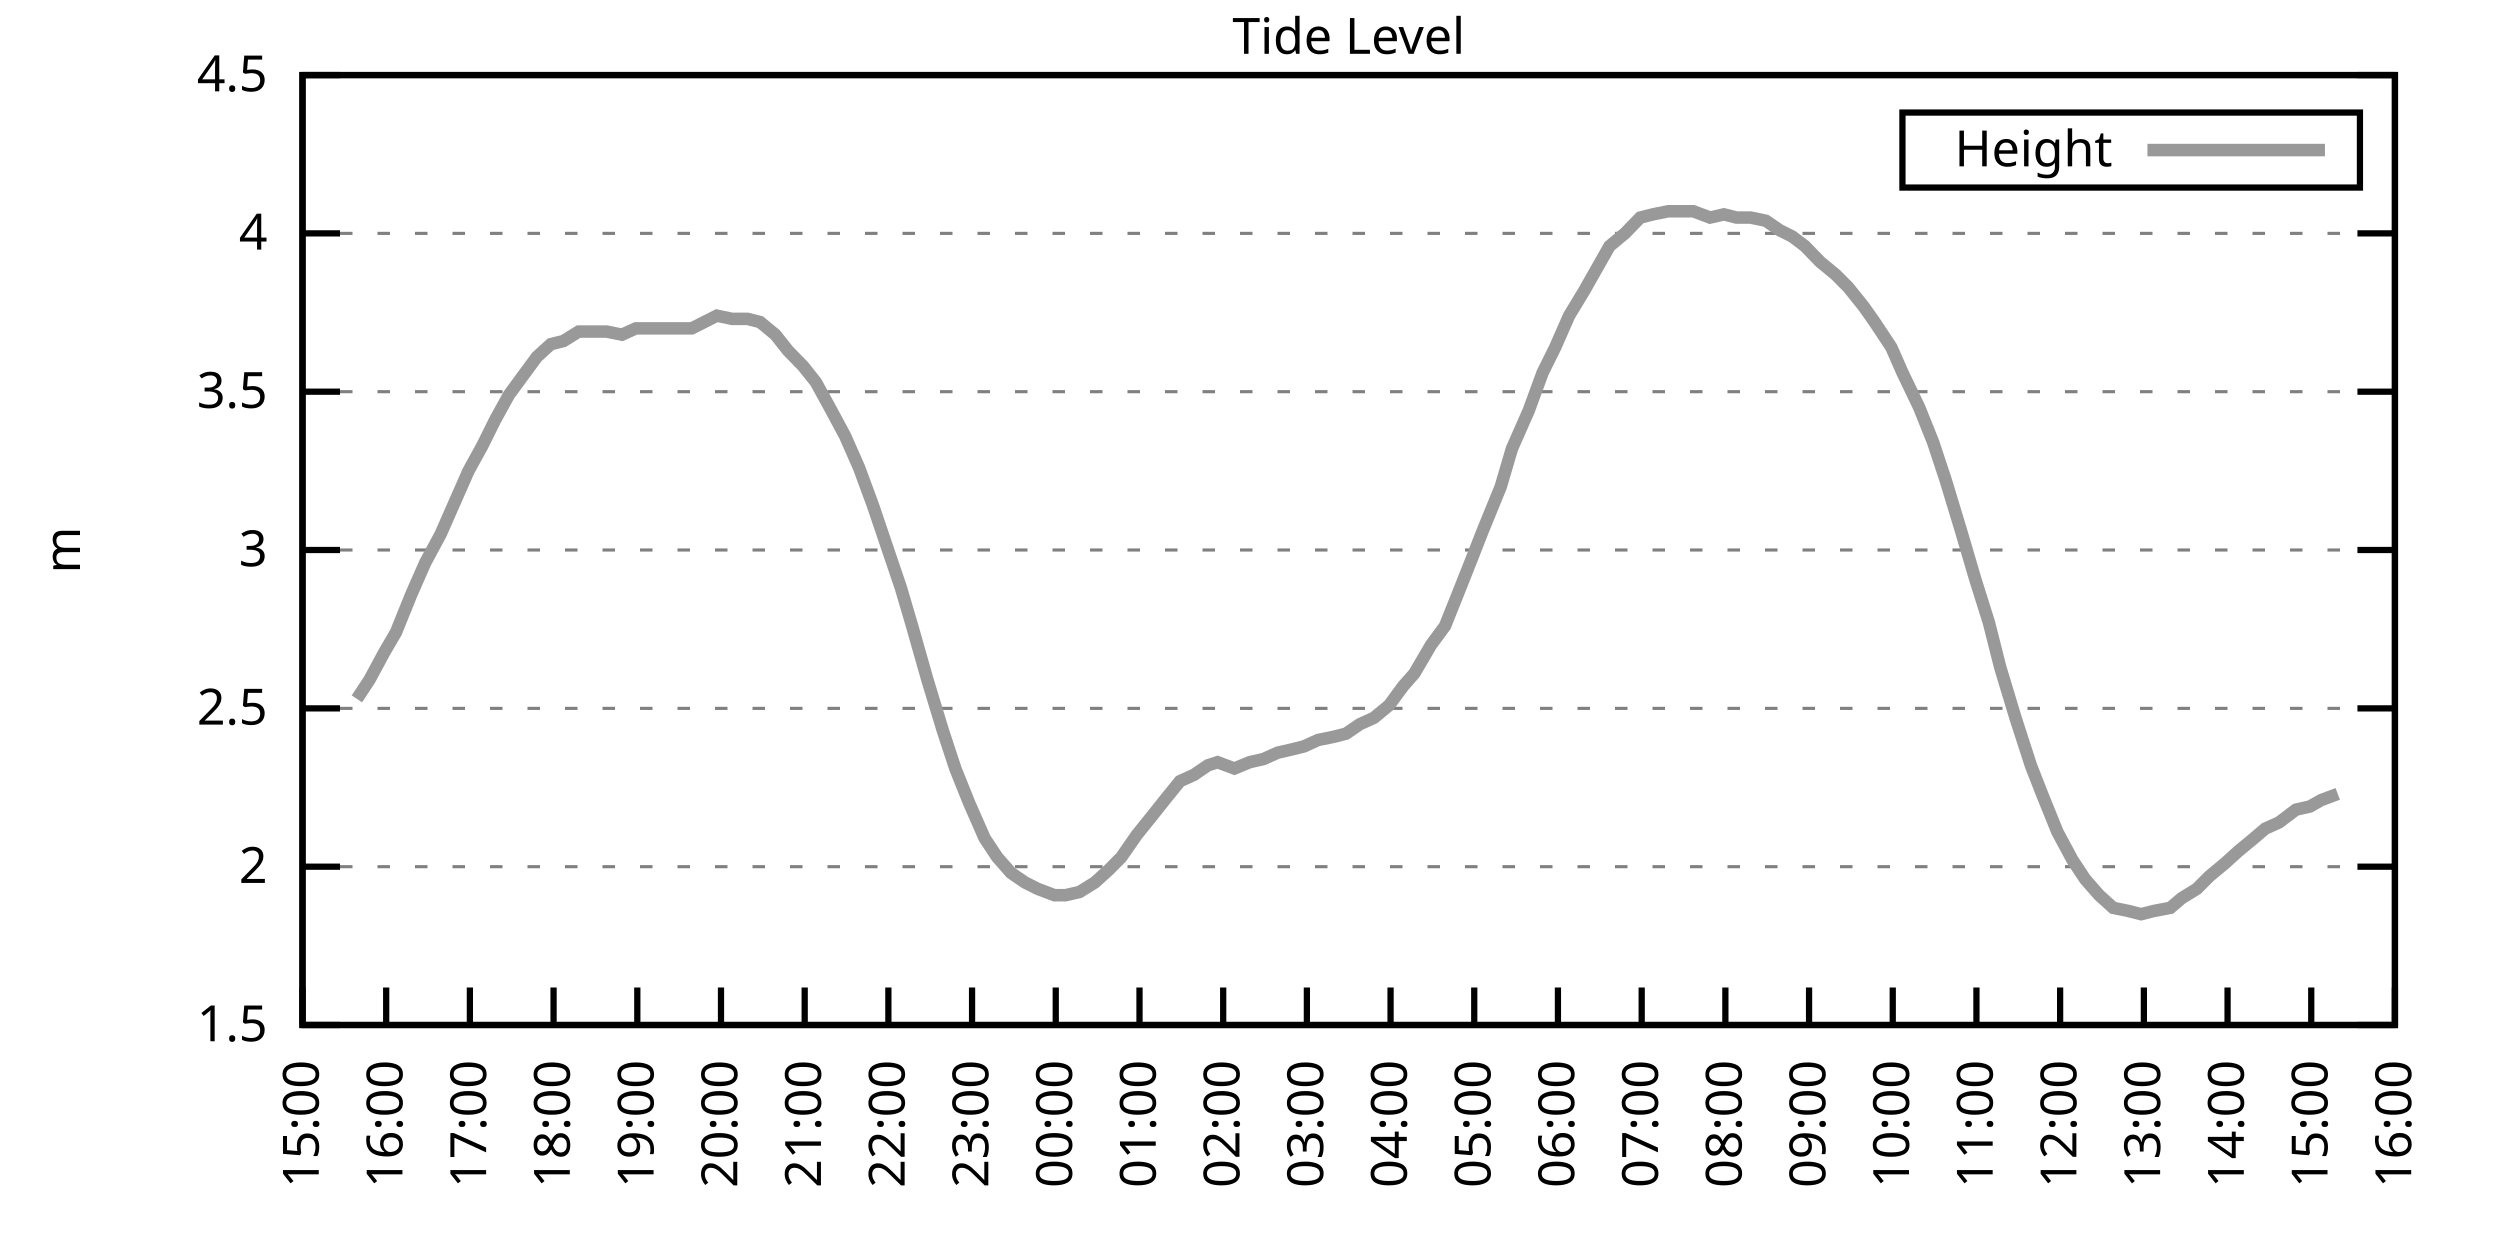
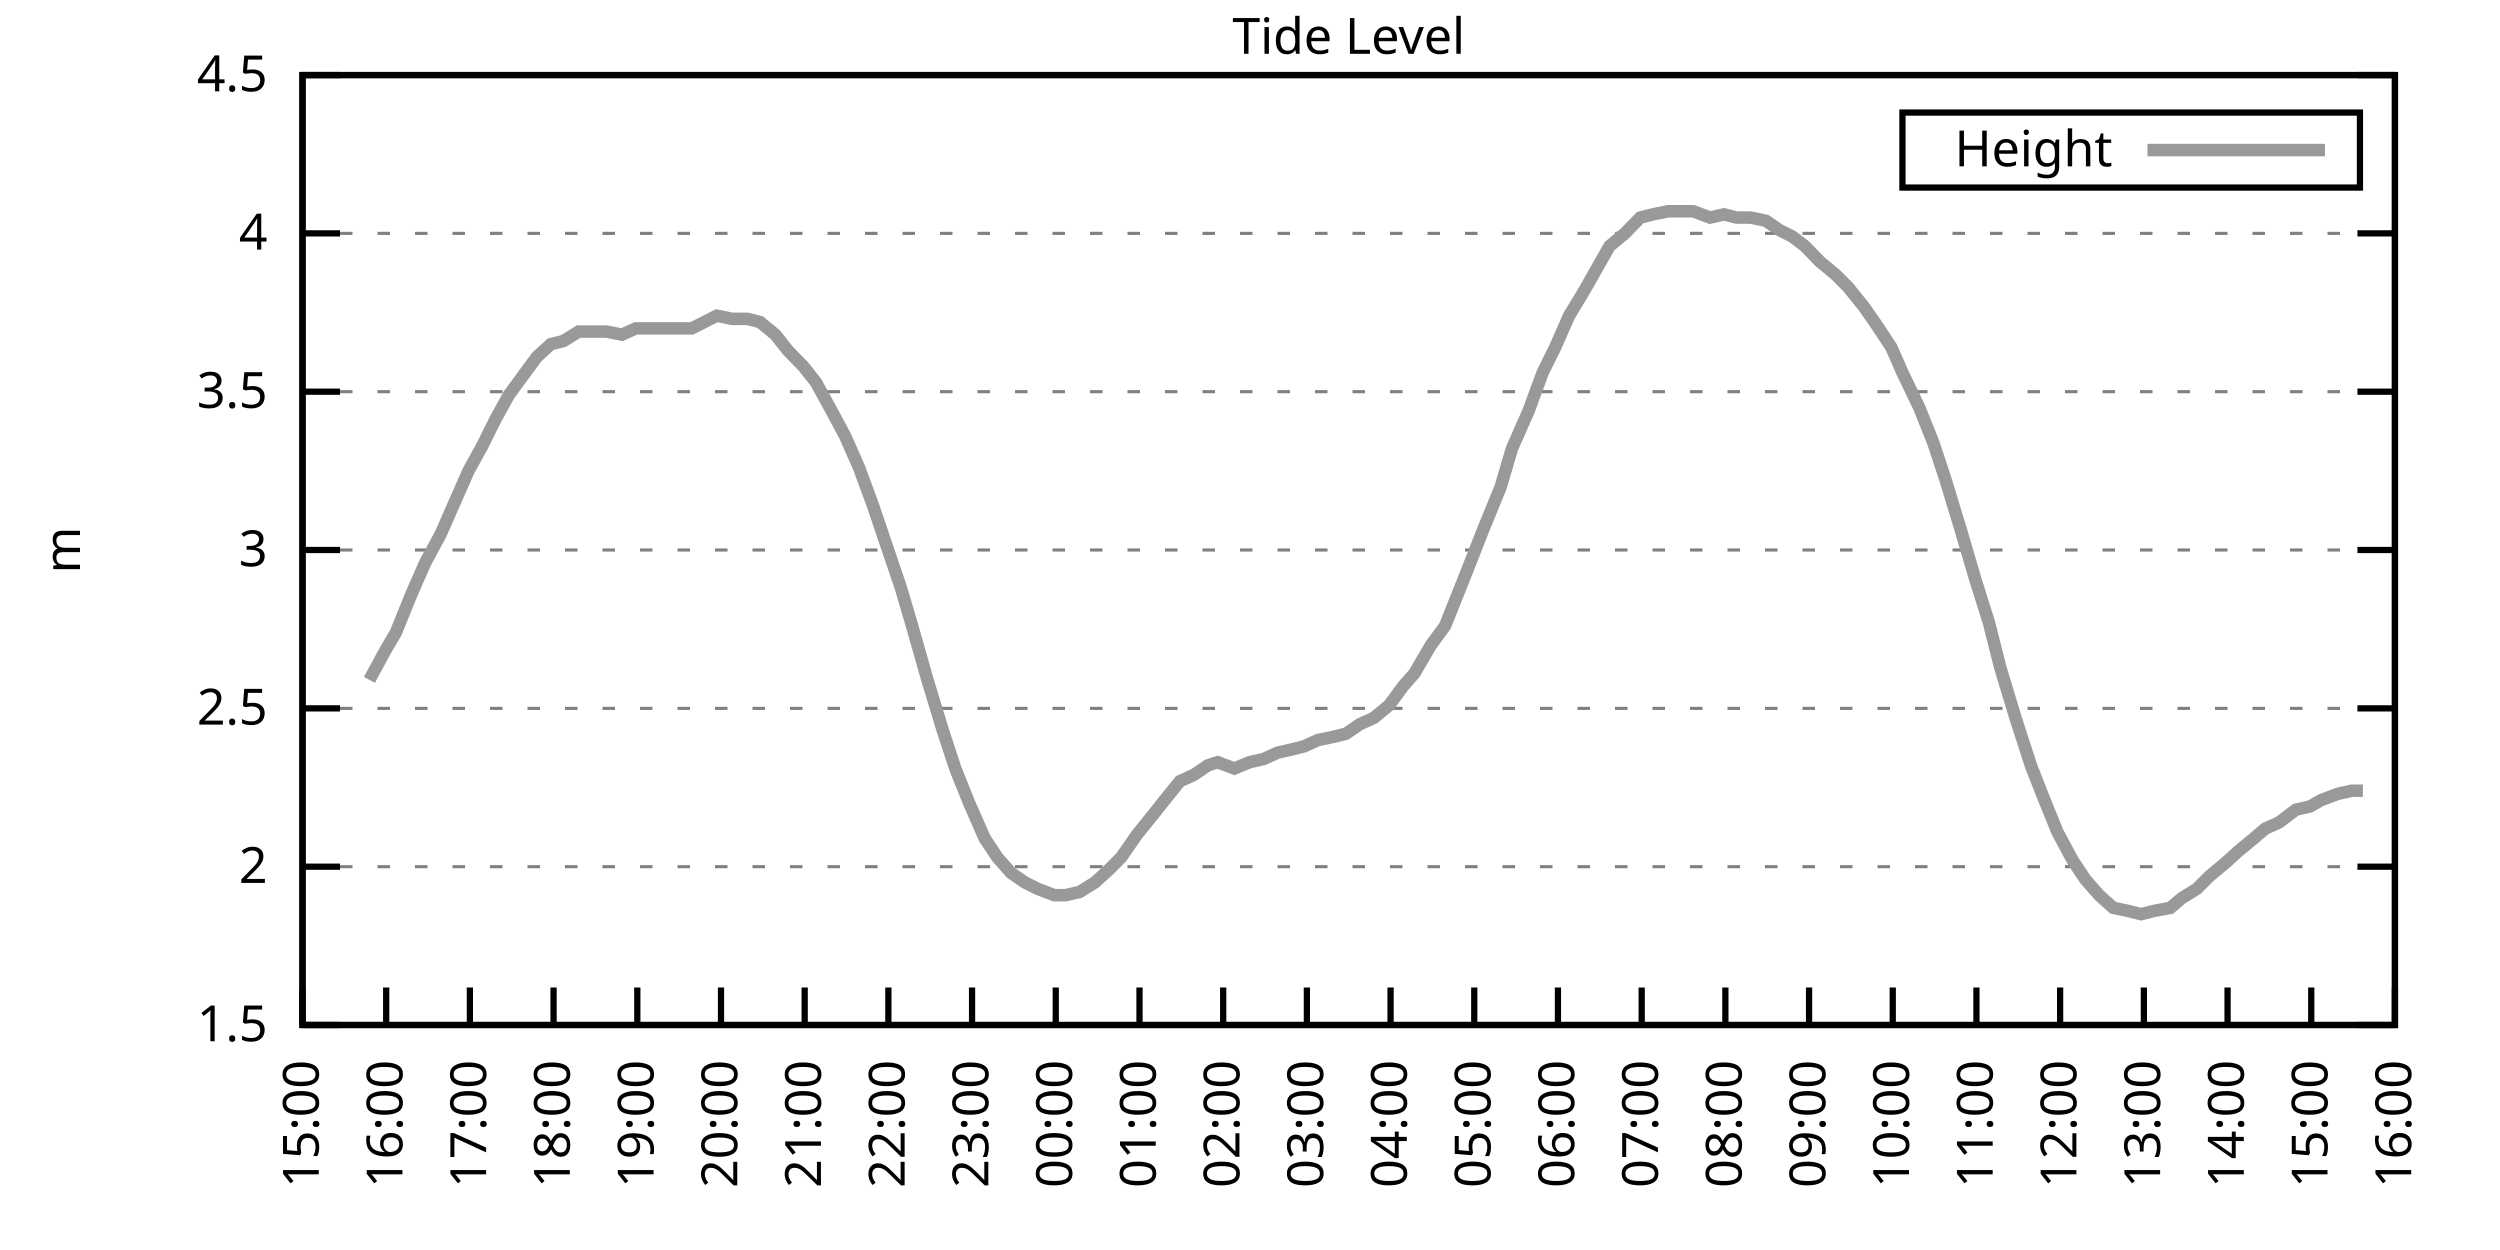
<svg xmlns="http://www.w3.org/2000/svg" xmlns:xlink="http://www.w3.org/1999/xlink" width="400" height="200" viewBox="0 0 400 200">
  <g id="gnuplot_canvas">
    <rect x="0" y="0" width="400" height="200" fill="none" />
    <defs>
      <circle id="gpDot" r="0.5" stroke-width="0.5" stroke="currentColor" />
      <path id="gpPt0" stroke-width="0.333" stroke="currentColor" d="M-1,0 h2 M0,-1 v2" />
      <path id="gpPt1" stroke-width="0.333" stroke="currentColor" d="M-1,-1 L1,1 M1,-1 L-1,1" />
      <path id="gpPt2" stroke-width="0.333" stroke="currentColor" d="M-1,0 L1,0 M0,-1 L0,1 M-1,-1 L1,1 M-1,1 L1,-1" />
      <rect id="gpPt3" stroke-width="0.333" stroke="currentColor" x="-1" y="-1" width="2" height="2" />
      <rect id="gpPt4" stroke-width="0.333" stroke="currentColor" fill="currentColor" x="-1" y="-1" width="2" height="2" />
      <circle id="gpPt5" stroke-width="0.333" stroke="currentColor" cx="0" cy="0" r="1" />
      <use xlink:href="#gpPt5" id="gpPt6" fill="currentColor" stroke="none" />
      <path id="gpPt7" stroke-width="0.333" stroke="currentColor" d="M0,-1.33 L-1.33,0.67 L1.33,0.67 z" />
      <use xlink:href="#gpPt7" id="gpPt8" fill="currentColor" stroke="none" />
      <use xlink:href="#gpPt7" id="gpPt9" stroke="currentColor" transform="rotate(180)" />
      <use xlink:href="#gpPt9" id="gpPt10" fill="currentColor" stroke="none" />
      <use xlink:href="#gpPt3" id="gpPt11" stroke="currentColor" transform="rotate(45)" />
      <use xlink:href="#gpPt11" id="gpPt12" fill="currentColor" stroke="none" />
      <path id="gpPt13" stroke-width="0.333" stroke="currentColor" d="M0,1.330 L1.265,0.411 L0.782,-1.067 L-0.782,-1.076 L-1.265,0.411 z" />
      <use xlink:href="#gpPt13" id="gpPt14" fill="currentColor" stroke="none" />
      <filter id="textbox" filterUnits="objectBoundingBox" x="0" y="0" height="1" width="1">
        <feFlood flood-color="white" flood-opacity="1" result="bgnd" />
        <feComposite in="SourceGraphic" in2="bgnd" operator="atop" />
      </filter>
      <filter id="greybox" filterUnits="objectBoundingBox" x="0" y="0" height="1" width="1">
        <feFlood flood-color="lightgrey" flood-opacity="1" result="grey" />
        <feComposite in="SourceGraphic" in2="grey" operator="atop" />
      </filter>
    </defs>
    <g fill="none" color="white" stroke="currentColor" stroke-width="1.00" stroke-linecap="butt" stroke-linejoin="miter">
</g>
    <g fill="none" color="black" stroke="currentColor" stroke-width="1.00" stroke-linecap="butt" stroke-linejoin="miter">
      <g stroke="none" shape-rendering="crispEdges">
        <polygon fill="rgb(255, 255, 255)" points="48.40,164.00 383.18,164.00 383.18,12.02 48.40,12.02 " />
      </g>
    </g>
    <g fill="none" color="black" stroke="currentColor" stroke-width="1.00" stroke-linecap="butt" stroke-linejoin="miter">
</g>
    <g fill="none" color="black" stroke="black" stroke-width="0.50" stroke-linecap="butt" stroke-linejoin="miter">
</g>
    <g fill="none" color="gray" stroke="currentColor" stroke-width="0.50" stroke-linecap="butt" stroke-linejoin="miter">
      <path stroke="gray" stroke-dasharray="2,4" class="gridline" d="M48.40,164.00 L383.19,164.00  " />
    </g>
    <g fill="none" color="gray" stroke="gray" stroke-width="1.00" stroke-linecap="butt" stroke-linejoin="miter">
</g>
    <g fill="none" color="black" stroke="currentColor" stroke-width="1.00" stroke-linecap="butt" stroke-linejoin="miter">
      <path stroke="black" d="M48.40,164.00 L54.40,164.00 M383.19,164.00 L377.19,164.00  " />
      <g transform="translate(42.80,166.60)" stroke="none" fill="black" font-family="Sans" font-size="8.00" text-anchor="end">
        <text>
          <tspan font-family="Sans"> 1.5</tspan>
        </text>
      </g>
    </g>
    <g fill="none" color="black" stroke="currentColor" stroke-width="1.00" stroke-linecap="butt" stroke-linejoin="miter">
</g>
    <g fill="none" color="black" stroke="black" stroke-width="0.50" stroke-linecap="butt" stroke-linejoin="miter">
</g>
    <g fill="none" color="gray" stroke="currentColor" stroke-width="0.50" stroke-linecap="butt" stroke-linejoin="miter">
      <path stroke="gray" stroke-dasharray="2,4" class="gridline" d="M48.40,138.67 L383.19,138.67  " />
    </g>
    <g fill="none" color="gray" stroke="gray" stroke-width="1.00" stroke-linecap="butt" stroke-linejoin="miter">
</g>
    <g fill="none" color="black" stroke="currentColor" stroke-width="1.00" stroke-linecap="butt" stroke-linejoin="miter">
      <path stroke="black" d="M48.40,138.67 L54.40,138.67 M383.19,138.67 L377.19,138.67  " />
      <g transform="translate(42.80,141.27)" stroke="none" fill="black" font-family="Sans" font-size="8.00" text-anchor="end">
        <text>
          <tspan font-family="Sans"> 2</tspan>
        </text>
      </g>
    </g>
    <g fill="none" color="black" stroke="currentColor" stroke-width="1.00" stroke-linecap="butt" stroke-linejoin="miter">
</g>
    <g fill="none" color="black" stroke="black" stroke-width="0.50" stroke-linecap="butt" stroke-linejoin="miter">
</g>
    <g fill="none" color="gray" stroke="currentColor" stroke-width="0.50" stroke-linecap="butt" stroke-linejoin="miter">
      <path stroke="gray" stroke-dasharray="2,4" class="gridline" d="M48.40,113.34 L383.19,113.34  " />
    </g>
    <g fill="none" color="gray" stroke="gray" stroke-width="1.00" stroke-linecap="butt" stroke-linejoin="miter">
</g>
    <g fill="none" color="black" stroke="currentColor" stroke-width="1.00" stroke-linecap="butt" stroke-linejoin="miter">
      <path stroke="black" d="M48.40,113.34 L54.40,113.34 M383.19,113.34 L377.19,113.34  " />
      <g transform="translate(42.80,115.94)" stroke="none" fill="black" font-family="Sans" font-size="8.00" text-anchor="end">
        <text>
          <tspan font-family="Sans"> 2.5</tspan>
        </text>
      </g>
    </g>
    <g fill="none" color="black" stroke="currentColor" stroke-width="1.00" stroke-linecap="butt" stroke-linejoin="miter">
</g>
    <g fill="none" color="black" stroke="black" stroke-width="0.50" stroke-linecap="butt" stroke-linejoin="miter">
</g>
    <g fill="none" color="gray" stroke="currentColor" stroke-width="0.50" stroke-linecap="butt" stroke-linejoin="miter">
      <path stroke="gray" stroke-dasharray="2,4" class="gridline" d="M48.40,88.00 L383.19,88.00  " />
    </g>
    <g fill="none" color="gray" stroke="gray" stroke-width="1.00" stroke-linecap="butt" stroke-linejoin="miter">
</g>
    <g fill="none" color="black" stroke="currentColor" stroke-width="1.00" stroke-linecap="butt" stroke-linejoin="miter">
      <path stroke="black" d="M48.40,88.00 L54.40,88.00 M383.19,88.00 L377.19,88.00  " />
      <g transform="translate(42.80,90.60)" stroke="none" fill="black" font-family="Sans" font-size="8.00" text-anchor="end">
        <text>
          <tspan font-family="Sans"> 3</tspan>
        </text>
      </g>
    </g>
    <g fill="none" color="black" stroke="currentColor" stroke-width="1.00" stroke-linecap="butt" stroke-linejoin="miter">
</g>
    <g fill="none" color="black" stroke="black" stroke-width="0.50" stroke-linecap="butt" stroke-linejoin="miter">
</g>
    <g fill="none" color="gray" stroke="currentColor" stroke-width="0.50" stroke-linecap="butt" stroke-linejoin="miter">
      <path stroke="gray" stroke-dasharray="2,4" class="gridline" d="M48.40,62.67 L383.19,62.67  " />
    </g>
    <g fill="none" color="gray" stroke="gray" stroke-width="1.00" stroke-linecap="butt" stroke-linejoin="miter">
</g>
    <g fill="none" color="black" stroke="currentColor" stroke-width="1.00" stroke-linecap="butt" stroke-linejoin="miter">
      <path stroke="black" d="M48.40,62.67 L54.40,62.67 M383.19,62.67 L377.19,62.67  " />
      <g transform="translate(42.80,65.27)" stroke="none" fill="black" font-family="Sans" font-size="8.00" text-anchor="end">
        <text>
          <tspan font-family="Sans"> 3.5</tspan>
        </text>
      </g>
    </g>
    <g fill="none" color="black" stroke="currentColor" stroke-width="1.00" stroke-linecap="butt" stroke-linejoin="miter">
</g>
    <g fill="none" color="black" stroke="black" stroke-width="0.50" stroke-linecap="butt" stroke-linejoin="miter">
</g>
    <g fill="none" color="gray" stroke="currentColor" stroke-width="0.50" stroke-linecap="butt" stroke-linejoin="miter">
      <path stroke="gray" stroke-dasharray="2,4" class="gridline" d="M48.40,37.34 L383.19,37.34  " />
    </g>
    <g fill="none" color="gray" stroke="gray" stroke-width="1.00" stroke-linecap="butt" stroke-linejoin="miter">
</g>
    <g fill="none" color="black" stroke="currentColor" stroke-width="1.00" stroke-linecap="butt" stroke-linejoin="miter">
      <path stroke="black" d="M48.40,37.34 L54.40,37.34 M383.19,37.34 L377.19,37.34  " />
      <g transform="translate(42.80,39.94)" stroke="none" fill="black" font-family="Sans" font-size="8.00" text-anchor="end">
        <text>
          <tspan font-family="Sans"> 4</tspan>
        </text>
      </g>
    </g>
    <g fill="none" color="black" stroke="currentColor" stroke-width="1.00" stroke-linecap="butt" stroke-linejoin="miter">
</g>
    <g fill="none" color="black" stroke="black" stroke-width="0.50" stroke-linecap="butt" stroke-linejoin="miter">
</g>
    <g fill="none" color="gray" stroke="currentColor" stroke-width="0.50" stroke-linecap="butt" stroke-linejoin="miter">
      <path stroke="gray" stroke-dasharray="2,4" class="gridline" d="M48.40,12.01 L383.19,12.01  " />
    </g>
    <g fill="none" color="gray" stroke="gray" stroke-width="1.00" stroke-linecap="butt" stroke-linejoin="miter">
</g>
    <g fill="none" color="black" stroke="currentColor" stroke-width="1.00" stroke-linecap="butt" stroke-linejoin="miter">
      <path stroke="black" d="M48.40,12.01 L54.40,12.01 M383.19,12.01 L377.19,12.01  " />
      <g transform="translate(42.80,14.61)" stroke="none" fill="black" font-family="Sans" font-size="8.00" text-anchor="end">
        <text>
          <tspan font-family="Sans"> 4.5</tspan>
        </text>
      </g>
    </g>
    <g fill="none" color="black" stroke="currentColor" stroke-width="1.00" stroke-linecap="butt" stroke-linejoin="miter">
      <path stroke="black" d="M48.40,164.00 L48.40,158.00  " />
      <g transform="translate(51.00,169.60) rotate(270.00)" stroke="none" fill="black" font-family="Sans" font-size="8.00" text-anchor="end">
        <text>
          <tspan font-family="Sans">15:00</tspan>
        </text>
      </g>
    </g>
    <g fill="none" color="black" stroke="currentColor" stroke-width="1.00" stroke-linecap="butt" stroke-linejoin="miter">
      <path stroke="black" d="M61.79,164.00 L61.79,158.00  " />
      <g transform="translate(64.39,169.60) rotate(270.00)" stroke="none" fill="black" font-family="Sans" font-size="8.00" text-anchor="end">
        <text>
          <tspan font-family="Sans">16:00</tspan>
        </text>
      </g>
    </g>
    <g fill="none" color="black" stroke="currentColor" stroke-width="1.00" stroke-linecap="butt" stroke-linejoin="miter">
      <path stroke="black" d="M75.18,164.00 L75.18,158.00  " />
      <g transform="translate(77.78,169.60) rotate(270.00)" stroke="none" fill="black" font-family="Sans" font-size="8.00" text-anchor="end">
        <text>
          <tspan font-family="Sans">17:00</tspan>
        </text>
      </g>
    </g>
    <g fill="none" color="black" stroke="currentColor" stroke-width="1.00" stroke-linecap="butt" stroke-linejoin="miter">
      <path stroke="black" d="M88.57,164.00 L88.57,158.00  " />
      <g transform="translate(91.17,169.60) rotate(270.00)" stroke="none" fill="black" font-family="Sans" font-size="8.00" text-anchor="end">
        <text>
          <tspan font-family="Sans">18:00</tspan>
        </text>
      </g>
    </g>
    <g fill="none" color="black" stroke="currentColor" stroke-width="1.00" stroke-linecap="butt" stroke-linejoin="miter">
      <path stroke="black" d="M101.97,164.00 L101.97,158.00  " />
      <g transform="translate(104.57,169.60) rotate(270.00)" stroke="none" fill="black" font-family="Sans" font-size="8.00" text-anchor="end">
        <text>
          <tspan font-family="Sans">19:00</tspan>
        </text>
      </g>
    </g>
    <g fill="none" color="black" stroke="currentColor" stroke-width="1.00" stroke-linecap="butt" stroke-linejoin="miter">
      <path stroke="black" d="M115.36,164.00 L115.36,158.00  " />
      <g transform="translate(117.96,169.60) rotate(270.00)" stroke="none" fill="black" font-family="Sans" font-size="8.00" text-anchor="end">
        <text>
          <tspan font-family="Sans">20:00</tspan>
        </text>
      </g>
    </g>
    <g fill="none" color="black" stroke="currentColor" stroke-width="1.00" stroke-linecap="butt" stroke-linejoin="miter">
      <path stroke="black" d="M128.75,164.00 L128.75,158.00  " />
      <g transform="translate(131.35,169.60) rotate(270.00)" stroke="none" fill="black" font-family="Sans" font-size="8.00" text-anchor="end">
        <text>
          <tspan font-family="Sans">21:00</tspan>
        </text>
      </g>
    </g>
    <g fill="none" color="black" stroke="currentColor" stroke-width="1.00" stroke-linecap="butt" stroke-linejoin="miter">
      <path stroke="black" d="M142.14,164.00 L142.14,158.00  " />
      <g transform="translate(144.74,169.60) rotate(270.00)" stroke="none" fill="black" font-family="Sans" font-size="8.00" text-anchor="end">
        <text>
          <tspan font-family="Sans">22:00</tspan>
        </text>
      </g>
    </g>
    <g fill="none" color="black" stroke="currentColor" stroke-width="1.00" stroke-linecap="butt" stroke-linejoin="miter">
      <path stroke="black" d="M155.53,164.00 L155.53,158.00  " />
      <g transform="translate(158.13,169.60) rotate(270.00)" stroke="none" fill="black" font-family="Sans" font-size="8.00" text-anchor="end">
        <text>
          <tspan font-family="Sans">23:00</tspan>
        </text>
      </g>
    </g>
    <g fill="none" color="black" stroke="currentColor" stroke-width="1.00" stroke-linecap="butt" stroke-linejoin="miter">
      <path stroke="black" d="M168.92,164.00 L168.92,158.00  " />
      <g transform="translate(171.52,169.60) rotate(270.00)" stroke="none" fill="black" font-family="Sans" font-size="8.00" text-anchor="end">
        <text>
          <tspan font-family="Sans">00:00</tspan>
        </text>
      </g>
    </g>
    <g fill="none" color="black" stroke="currentColor" stroke-width="1.00" stroke-linecap="butt" stroke-linejoin="miter">
      <path stroke="black" d="M182.32,164.00 L182.32,158.00  " />
      <g transform="translate(184.92,169.60) rotate(270.00)" stroke="none" fill="black" font-family="Sans" font-size="8.00" text-anchor="end">
        <text>
          <tspan font-family="Sans">01:00</tspan>
        </text>
      </g>
    </g>
    <g fill="none" color="black" stroke="currentColor" stroke-width="1.00" stroke-linecap="butt" stroke-linejoin="miter">
      <path stroke="black" d="M195.71,164.00 L195.71,158.00  " />
      <g transform="translate(198.31,169.60) rotate(270.00)" stroke="none" fill="black" font-family="Sans" font-size="8.00" text-anchor="end">
        <text>
          <tspan font-family="Sans">02:00</tspan>
        </text>
      </g>
    </g>
    <g fill="none" color="black" stroke="currentColor" stroke-width="1.00" stroke-linecap="butt" stroke-linejoin="miter">
      <path stroke="black" d="M209.10,164.00 L209.10,158.00  " />
      <g transform="translate(211.70,169.60) rotate(270.00)" stroke="none" fill="black" font-family="Sans" font-size="8.00" text-anchor="end">
        <text>
          <tspan font-family="Sans">03:00</tspan>
        </text>
      </g>
    </g>
    <g fill="none" color="black" stroke="currentColor" stroke-width="1.00" stroke-linecap="butt" stroke-linejoin="miter">
      <path stroke="black" d="M222.49,164.00 L222.49,158.00  " />
      <g transform="translate(225.09,169.60) rotate(270.00)" stroke="none" fill="black" font-family="Sans" font-size="8.00" text-anchor="end">
        <text>
          <tspan font-family="Sans">04:00</tspan>
        </text>
      </g>
    </g>
    <g fill="none" color="black" stroke="currentColor" stroke-width="1.00" stroke-linecap="butt" stroke-linejoin="miter">
      <path stroke="black" d="M235.88,164.00 L235.88,158.00  " />
      <g transform="translate(238.48,169.60) rotate(270.00)" stroke="none" fill="black" font-family="Sans" font-size="8.00" text-anchor="end">
        <text>
          <tspan font-family="Sans">05:00</tspan>
        </text>
      </g>
    </g>
    <g fill="none" color="black" stroke="currentColor" stroke-width="1.00" stroke-linecap="butt" stroke-linejoin="miter">
      <path stroke="black" d="M249.27,164.00 L249.27,158.00  " />
      <g transform="translate(251.87,169.60) rotate(270.00)" stroke="none" fill="black" font-family="Sans" font-size="8.00" text-anchor="end">
        <text>
          <tspan font-family="Sans">06:00</tspan>
        </text>
      </g>
    </g>
    <g fill="none" color="black" stroke="currentColor" stroke-width="1.00" stroke-linecap="butt" stroke-linejoin="miter">
      <path stroke="black" d="M262.67,164.00 L262.67,158.00  " />
      <g transform="translate(265.27,169.60) rotate(270.00)" stroke="none" fill="black" font-family="Sans" font-size="8.00" text-anchor="end">
        <text>
          <tspan font-family="Sans">07:00</tspan>
        </text>
      </g>
    </g>
    <g fill="none" color="black" stroke="currentColor" stroke-width="1.00" stroke-linecap="butt" stroke-linejoin="miter">
      <path stroke="black" d="M276.06,164.00 L276.06,158.00  " />
      <g transform="translate(278.66,169.60) rotate(270.00)" stroke="none" fill="black" font-family="Sans" font-size="8.00" text-anchor="end">
        <text>
          <tspan font-family="Sans">08:00</tspan>
        </text>
      </g>
    </g>
    <g fill="none" color="black" stroke="currentColor" stroke-width="1.00" stroke-linecap="butt" stroke-linejoin="miter">
      <path stroke="black" d="M289.45,164.00 L289.45,158.00  " />
      <g transform="translate(292.05,169.60) rotate(270.00)" stroke="none" fill="black" font-family="Sans" font-size="8.00" text-anchor="end">
        <text>
          <tspan font-family="Sans">09:00</tspan>
        </text>
      </g>
    </g>
    <g fill="none" color="black" stroke="currentColor" stroke-width="1.00" stroke-linecap="butt" stroke-linejoin="miter">
      <path stroke="black" d="M302.84,164.00 L302.84,158.00  " />
      <g transform="translate(305.44,169.60) rotate(270.00)" stroke="none" fill="black" font-family="Sans" font-size="8.00" text-anchor="end">
        <text>
          <tspan font-family="Sans">10:00</tspan>
        </text>
      </g>
    </g>
    <g fill="none" color="black" stroke="currentColor" stroke-width="1.00" stroke-linecap="butt" stroke-linejoin="miter">
      <path stroke="black" d="M316.23,164.00 L316.23,158.00  " />
      <g transform="translate(318.83,169.60) rotate(270.00)" stroke="none" fill="black" font-family="Sans" font-size="8.00" text-anchor="end">
        <text>
          <tspan font-family="Sans">11:00</tspan>
        </text>
      </g>
    </g>
    <g fill="none" color="black" stroke="currentColor" stroke-width="1.00" stroke-linecap="butt" stroke-linejoin="miter">
      <path stroke="black" d="M329.62,164.00 L329.62,158.00  " />
      <g transform="translate(332.22,169.60) rotate(270.00)" stroke="none" fill="black" font-family="Sans" font-size="8.00" text-anchor="end">
        <text>
          <tspan font-family="Sans">12:00</tspan>
        </text>
      </g>
    </g>
    <g fill="none" color="black" stroke="currentColor" stroke-width="1.00" stroke-linecap="butt" stroke-linejoin="miter">
      <path stroke="black" d="M343.02,164.00 L343.02,158.00  " />
      <g transform="translate(345.62,169.60) rotate(270.00)" stroke="none" fill="black" font-family="Sans" font-size="8.00" text-anchor="end">
        <text>
          <tspan font-family="Sans">13:00</tspan>
        </text>
      </g>
    </g>
    <g fill="none" color="black" stroke="currentColor" stroke-width="1.00" stroke-linecap="butt" stroke-linejoin="miter">
      <path stroke="black" d="M356.41,164.00 L356.41,158.00  " />
      <g transform="translate(359.01,169.60) rotate(270.00)" stroke="none" fill="black" font-family="Sans" font-size="8.00" text-anchor="end">
        <text>
          <tspan font-family="Sans">14:00</tspan>
        </text>
      </g>
    </g>
    <g fill="none" color="black" stroke="currentColor" stroke-width="1.00" stroke-linecap="butt" stroke-linejoin="miter">
      <path stroke="black" d="M369.80,164.00 L369.80,158.00  " />
      <g transform="translate(372.40,169.60) rotate(270.00)" stroke="none" fill="black" font-family="Sans" font-size="8.00" text-anchor="end">
        <text>
          <tspan font-family="Sans">15:00</tspan>
        </text>
      </g>
    </g>
    <g fill="none" color="black" stroke="currentColor" stroke-width="1.00" stroke-linecap="butt" stroke-linejoin="miter">
      <path stroke="black" d="M383.19,164.00 L383.19,158.00  " />
      <g transform="translate(385.79,169.60) rotate(270.00)" stroke="none" fill="black" font-family="Sans" font-size="8.00" text-anchor="end">
        <text>
          <tspan font-family="Sans">16:00</tspan>
        </text>
      </g>
    </g>
    <g fill="none" color="black" stroke="currentColor" stroke-width="1.00" stroke-linecap="butt" stroke-linejoin="miter">
</g>
    <g fill="none" color="black" stroke="currentColor" stroke-width="1.00" stroke-linecap="butt" stroke-linejoin="miter">
      <path stroke="black" d="M48.40,12.01 L48.40,164.00 L383.19,164.00 L383.19,12.01 L48.40,12.01 Z  " />
    </g>
    <g fill="none" color="black" stroke="currentColor" stroke-width="1.00" stroke-linecap="butt" stroke-linejoin="miter">
</g>
    <g fill="none" color="black" stroke="currentColor" stroke-width="1.00" stroke-linecap="butt" stroke-linejoin="miter">
      <path stroke="black" d="M304.39,30.01 L304.39,18.01 L377.59,18.01 L377.59,30.01 L304.39,30.01 Z  " />
    </g>
    <g id="Tide_level_plot_1">
      <g fill="none" color="white" stroke="black" stroke-width="2.00" stroke-linecap="butt" stroke-linejoin="miter">
</g>
      <g fill="none" color="black" stroke="currentColor" stroke-width="2.00" stroke-linecap="butt" stroke-linejoin="miter">
        <g transform="translate(337.99,26.61)" stroke="none" fill="black" font-family="Sans" font-size="8.00" text-anchor="end">
          <text>
            <tspan font-family="Sans">Height</tspan>
          </text>
        </g>
      </g>
      <g fill="none" color="black" stroke="currentColor" stroke-width="2.00" stroke-linecap="butt" stroke-linejoin="miter">
-         <path stroke="rgb(153, 153, 153)" d="M343.59,24.01 L371.99,24.01 M57.10,111.82 L59.11,108.78 L61.57,104.22 L63.35,101.18 L65.81,95.10 L68.04,90.03   L70.50,85.47 L72.28,81.42 L74.96,75.34 L77.19,71.29 L79.20,67.23 L81.43,63.18 L83.66,60.14 L85.90,57.10   L88.13,55.07 L90.14,54.57 L92.59,53.05 L94.60,53.05 L97.06,53.05 L99.51,53.55 L101.74,52.54 L103.98,52.54   L105.98,52.54 L108.22,52.54 L110.67,52.54 L112.68,51.53 L114.69,50.51 L117.14,51.02 L119.60,51.02 L121.61,51.53   L124.06,53.55 L126.07,56.09 L128.53,58.62 L130.54,61.15 L132.77,65.21 L135.22,69.77 L137.45,74.83 L139.69,80.91   L141.92,87.50 L144.15,94.08 L145.94,100.16 L148.39,108.78 L150.85,116.88 L152.85,122.96 L155.09,128.54 L157.54,134.11   L159.55,137.15 L161.78,139.68 L164.01,141.20 L166.02,142.21 L168.70,143.23 L170.49,143.23 L172.72,142.72 L175.17,141.20   L177.41,139.17 L179.41,137.15 L181.87,133.60 L184.32,130.56 L186.33,128.03 L188.79,124.99 L191.02,123.98 L193.25,122.46   L194.81,121.95 L197.49,122.96 L199.95,121.95 L202.18,121.44 L204.41,120.43 L206.64,119.92 L208.65,119.42 L210.88,118.40   L213.34,117.90 L215.35,117.39 L217.58,115.87 L219.81,114.86 L222.27,112.83 L224.50,109.79 L226.29,107.76 L228.96,103.20   L231.20,100.16 L233.43,94.59 L235.44,89.52 L237.22,84.97 L240.12,77.87 L241.91,71.79 L244.59,65.71 L246.82,59.63   L248.83,55.58 L251.06,50.51 L253.51,46.46 L255.52,42.91 L257.53,39.37 L259.99,37.34 L262.44,34.81 L264.45,34.30   L266.91,33.80 L269.14,33.80 L270.92,33.80 L273.60,34.81 L275.83,34.30 L277.84,34.81 L280.07,34.81 L282.53,35.32   L284.76,36.84 L286.77,37.85 L288.78,39.37 L291.23,41.90 L293.69,43.93 L295.70,45.95 L298.15,48.99 L299.94,51.53   L302.62,55.58 L304.40,59.63 L307.08,65.21 L309.31,70.78 L311.32,76.86 L313.78,84.97 L316.01,92.56 L318.24,99.66   L320.03,106.75 L322.48,114.86 L324.94,122.46 L326.72,127.02 L329.18,133.10 L331.63,137.66 L333.64,140.69 L335.87,143.23   L338.10,145.25 L340.56,145.76 L342.57,146.27 L344.58,145.76 L347.26,145.25 L349.04,143.73 L351.50,142.21 L353.51,140.19   L355.96,138.16 L358.19,136.14 L360.65,134.11 L362.43,132.59 L364.66,131.58 L367.34,129.55 L369.58,129.04 L371.36,128.03   L374.04,127.02  " />
+         <path stroke="rgb(153, 153, 153)" d="M343.59,24.01 L371.99,24.01 M59.11,108.78 L61.57,104.22 L63.35,101.18 L65.81,95.10 L68.04,90.03 L70.50,85.47   L72.28,81.42 L74.96,75.34 L77.19,71.29 L79.20,67.23 L81.43,63.18 L83.66,60.14 L85.90,57.10 L88.13,55.07   L90.14,54.57 L92.59,53.05 L94.60,53.05 L97.06,53.05 L99.51,53.55 L101.74,52.54 L103.98,52.54 L105.98,52.54   L108.22,52.54 L110.67,52.54 L112.68,51.53 L114.69,50.51 L117.14,51.02 L119.60,51.02 L121.61,51.53 L124.06,53.55   L126.07,56.09 L128.53,58.62 L130.54,61.15 L132.77,65.21 L135.22,69.77 L137.45,74.83 L139.69,80.91 L141.92,87.50   L144.15,94.08 L145.94,100.16 L148.39,108.78 L150.85,116.88 L152.85,122.96 L155.09,128.54 L157.54,134.11 L159.55,137.15   L161.78,139.68 L164.01,141.20 L166.02,142.21 L168.70,143.23 L170.49,143.23 L172.72,142.72 L175.17,141.20 L177.41,139.17   L179.41,137.15 L181.87,133.60 L184.32,130.56 L186.33,128.03 L188.79,124.99 L191.02,123.98 L193.25,122.46 L194.81,121.95   L197.49,122.96 L199.95,121.95 L202.18,121.44 L204.41,120.43 L206.64,119.92 L208.65,119.42 L210.88,118.40 L213.34,117.90   L215.35,117.39 L217.58,115.87 L219.81,114.86 L222.27,112.83 L224.50,109.79 L226.29,107.76 L228.96,103.20 L231.20,100.16   L233.43,94.59 L235.44,89.52 L237.22,84.97 L240.12,77.87 L241.91,71.79 L244.59,65.71 L246.82,59.63 L248.83,55.58   L251.06,50.51 L253.51,46.46 L255.52,42.91 L257.53,39.37 L259.99,37.34 L262.44,34.81 L264.45,34.30 L266.91,33.80   L269.14,33.80 L270.92,33.80 L273.60,34.81 L275.83,34.30 L277.84,34.81 L280.07,34.81 L282.53,35.32 L284.76,36.84   L286.77,37.85 L288.78,39.37 L291.23,41.90 L293.69,43.93 L295.70,45.95 L298.15,48.99 L299.94,51.53 L302.62,55.58   L304.40,59.63 L307.08,65.21 L309.31,70.78 L311.32,76.86 L313.78,84.97 L316.01,92.56 L318.24,99.66 L320.03,106.75   L322.48,114.86 L324.94,122.46 L326.72,127.02 L329.18,133.10 L331.63,137.66 L333.64,140.69 L335.87,143.23 L338.10,145.25   L340.56,145.76 L342.57,146.27 L344.58,145.76 L347.26,145.25 L349.04,143.73 L351.50,142.21 L353.51,140.19 L355.96,138.16   L358.19,136.14 L360.65,134.11 L362.43,132.59 L364.66,131.58 L367.34,129.55 L369.58,129.04 L371.36,128.03 L374.04,127.02   L376.27,126.51 L378.06,126.51  " />
      </g>
    </g>
    <g fill="none" color="black" stroke="currentColor" stroke-width="2.00" stroke-linecap="butt" stroke-linejoin="miter">
</g>
    <g fill="none" color="black" stroke="black" stroke-width="1.00" stroke-linecap="butt" stroke-linejoin="miter">
</g>
    <g fill="none" color="black" stroke="currentColor" stroke-width="1.00" stroke-linecap="butt" stroke-linejoin="miter">
      <path stroke="black" d="M48.40,12.01 L48.40,164.00 L383.19,164.00 L383.19,12.01 L48.40,12.01 Z  " />
      <g transform="translate(12.80,88.01) rotate(270.00)" stroke="none" fill="black" font-family="Sans" font-size="8.00" text-anchor="middle">
        <text>
          <tspan font-family="Sans">m</tspan>
        </text>
      </g>
    </g>
    <g fill="none" color="black" stroke="currentColor" stroke-width="1.00" stroke-linecap="butt" stroke-linejoin="miter">
</g>
    <g fill="none" color="black" stroke="currentColor" stroke-width="1.00" stroke-linecap="butt" stroke-linejoin="miter">
      <g transform="translate(215.79,8.61)" stroke="none" fill="black" font-family="Sans" font-size="8.00" text-anchor="middle">
        <text>
          <tspan font-family="Sans">Tide Level</tspan>
        </text>
      </g>
    </g>
    <g fill="none" color="black" stroke="currentColor" stroke-width="1.00" stroke-linecap="butt" stroke-linejoin="miter">
</g>
  </g>
</svg>
